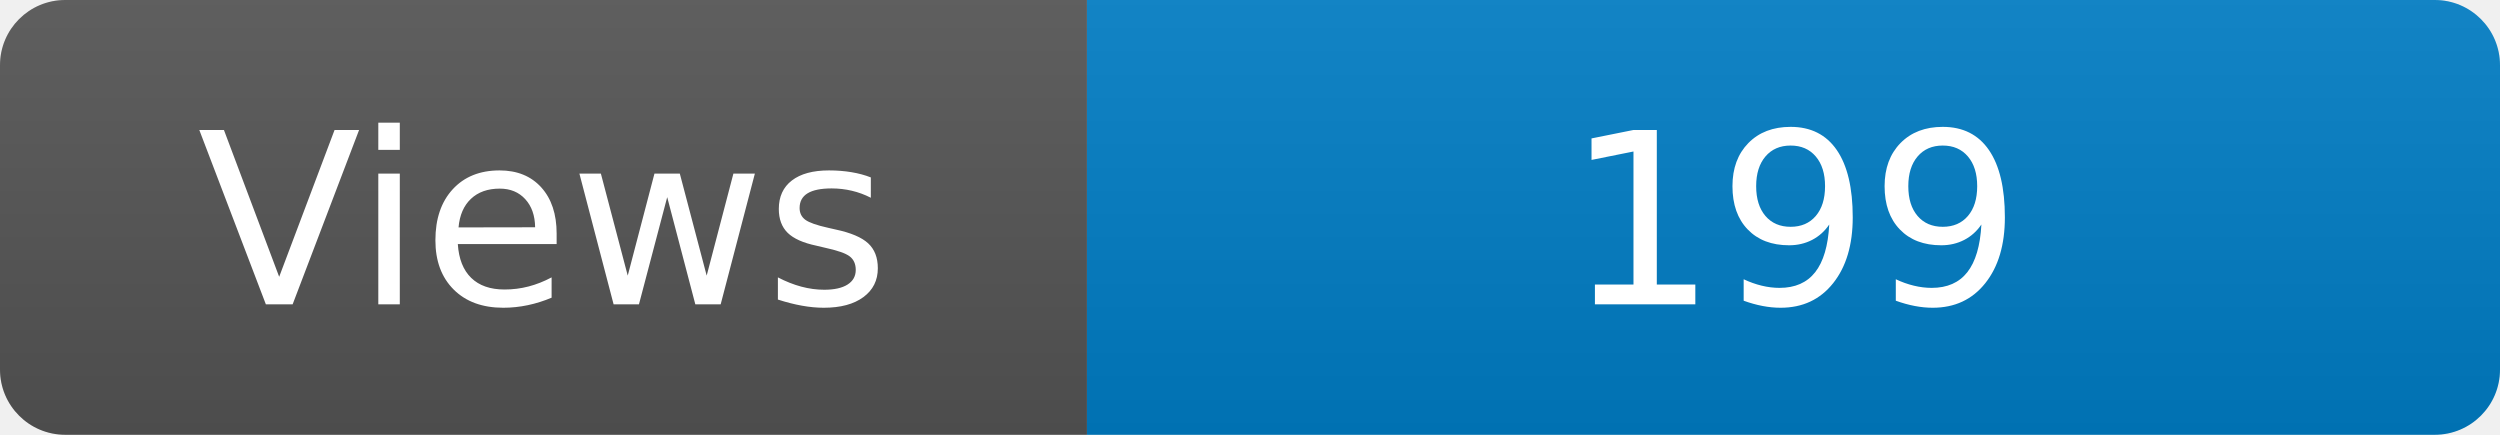
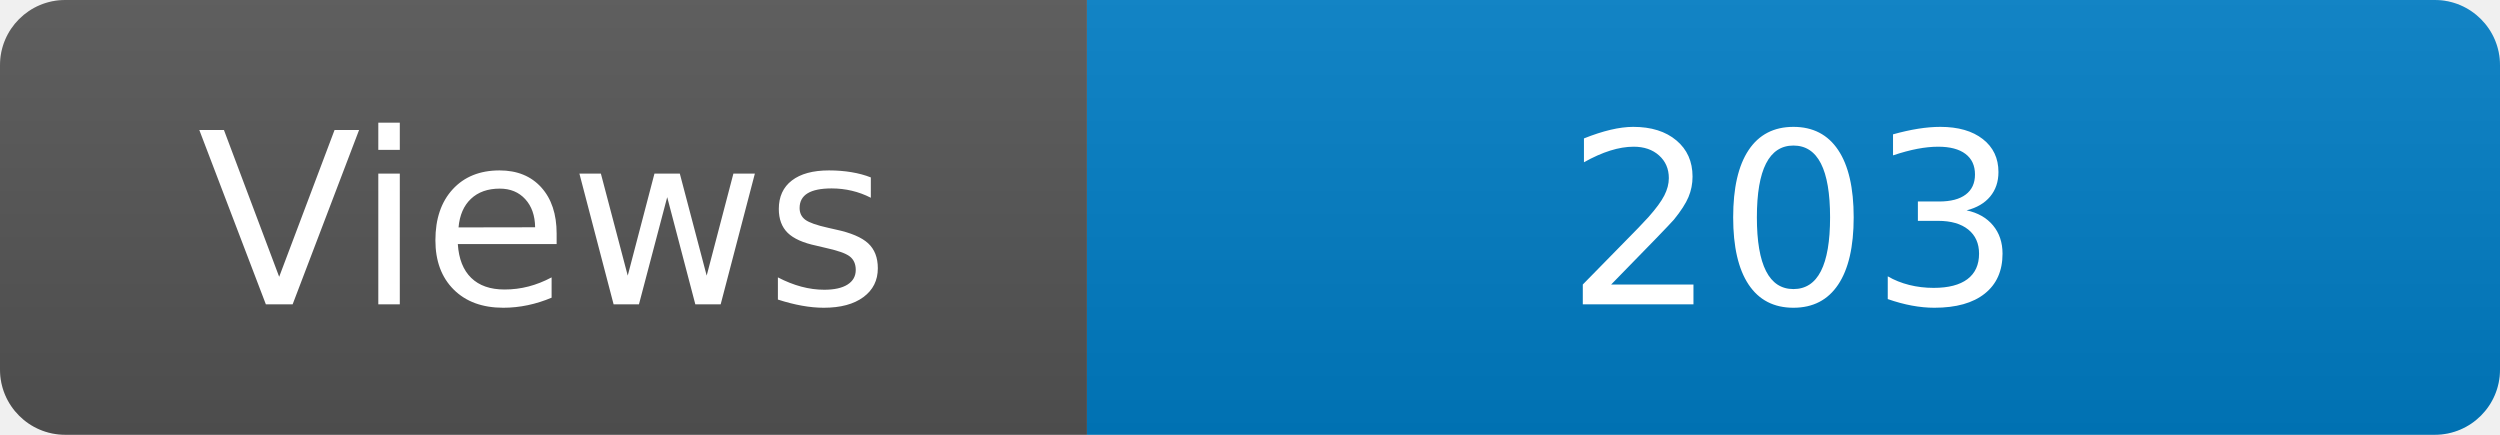
<svg xmlns="http://www.w3.org/2000/svg" width="115" height="20" role="img" aria-label="Maintained?: yes">
  <linearGradient id="s" x2="0" y2="100%">
    <stop offset="0" stop-color="#bbb" stop-opacity=".1" />
    <stop offset="1" stop-opacity=".1" />
  </linearGradient>
  <clipPath id="r">
    <rect width="115" height="20" rx="3" fill="#fff" />
  </clipPath>
  <g clip-path="url(#r)">
    <rect width="50" height="20" fill="#555" />
    <rect x="50" width="160" height="20" fill="#007ec6" />
    <rect width="115" height="20" fill="url(#s)" />
  </g>
  <g fill="#fff" text-anchor="middle" font-family="Verdana,Geneva,DejaVu Sans,sans-serif" font-size="110">
    <text x="250" y="140" transform="scale(.1)" fill="#fff">Views</text>
-     <text x="825" y="140" transform="scale(.1)" fill="#fff">199</text>
+     <text x="825" y="140" transform="scale(.1)" fill="#fff">203</text>
  </g>
</svg>
